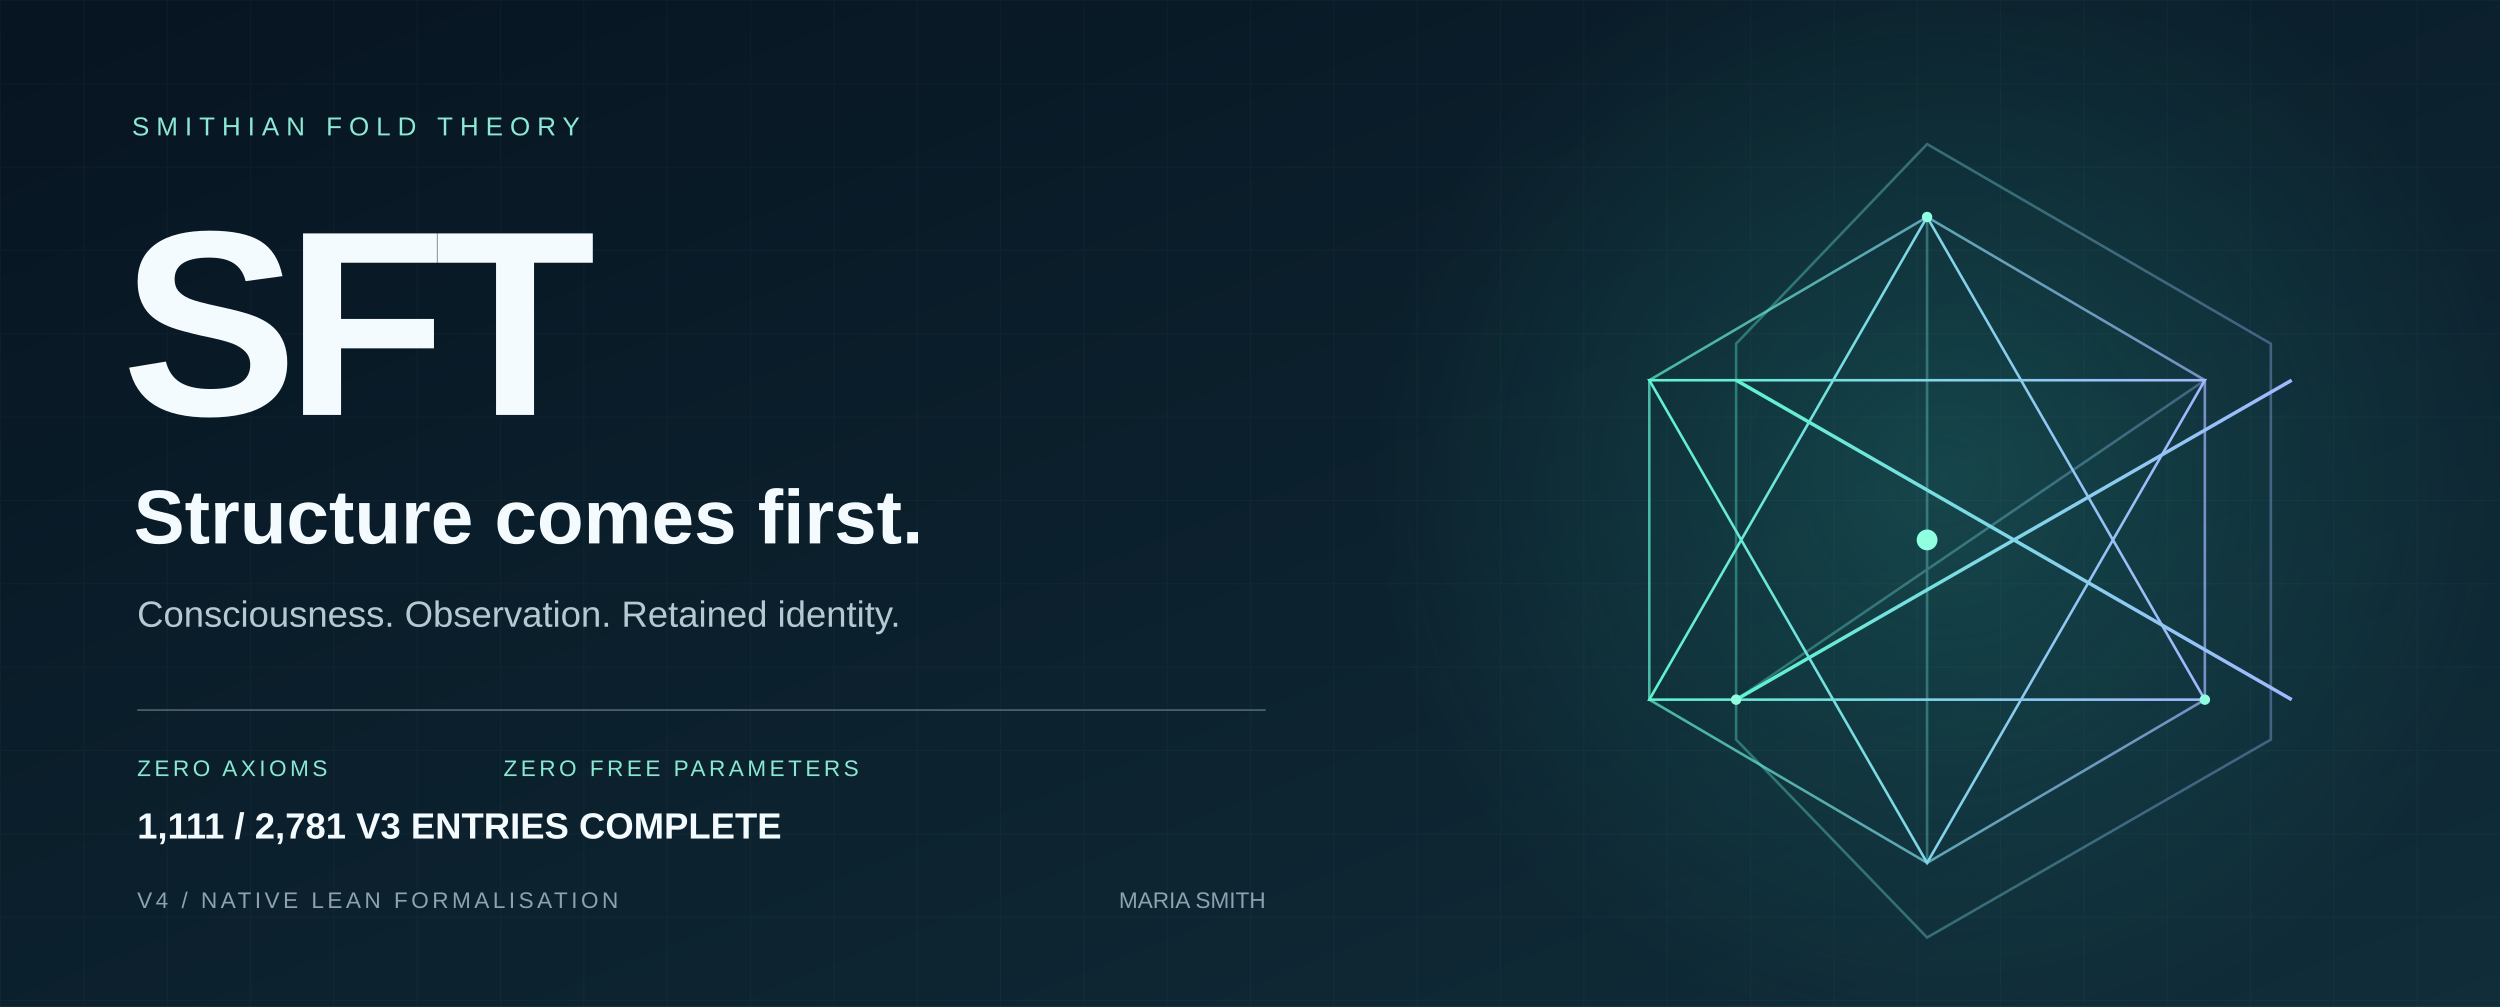
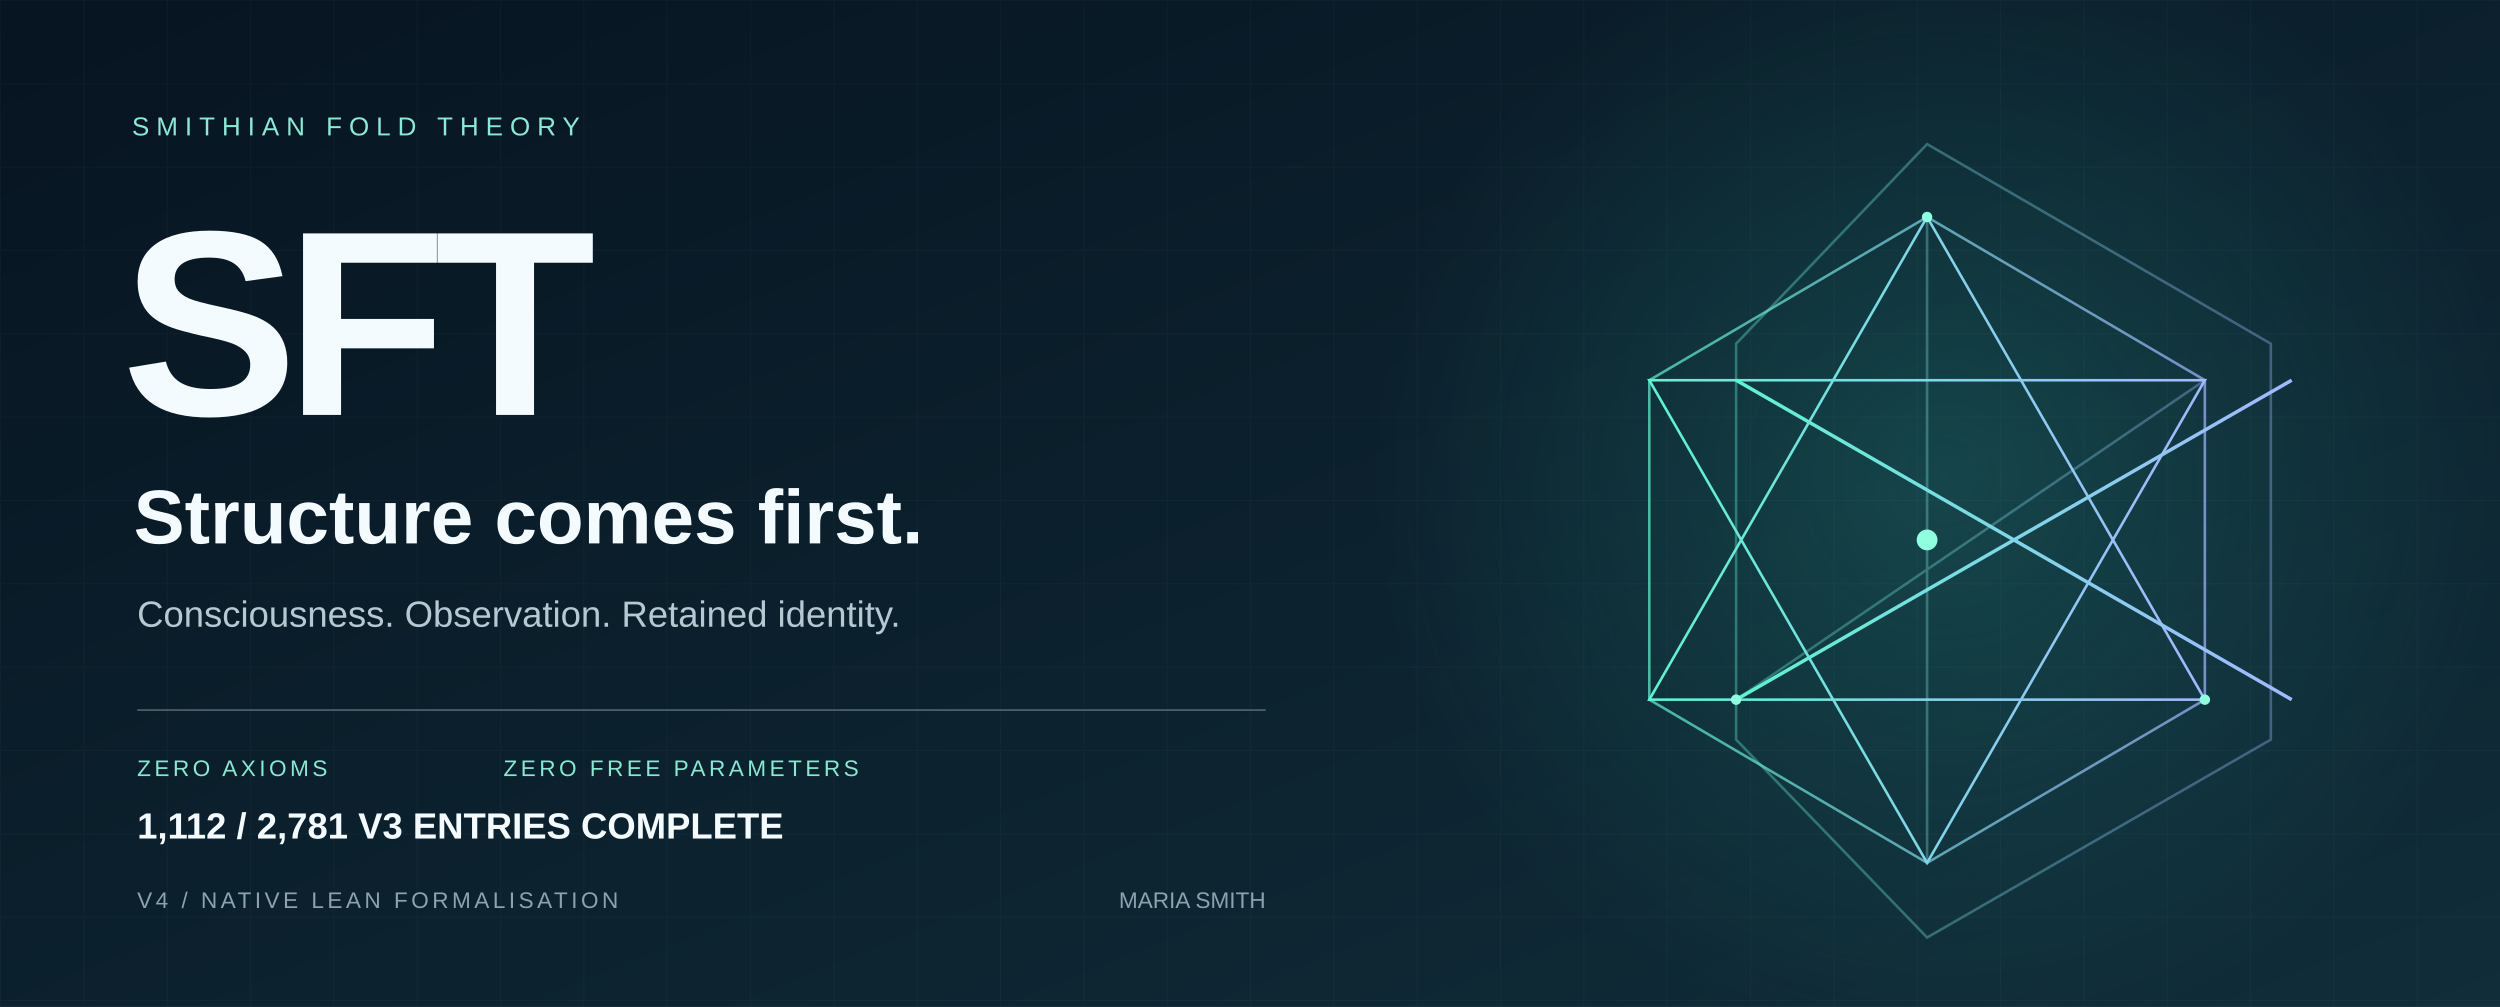
<svg xmlns="http://www.w3.org/2000/svg" width="1440" height="580" viewBox="0 0 1440 580" role="img" aria-labelledby="title desc">
  <defs>
    <linearGradient id="bg" x2="1" y2="1">
      <stop stop-color="#071421" />
      <stop offset="1" stop-color="#102d39" />
    </linearGradient>
    <linearGradient id="edge">
      <stop stop-color="#5ff3d0" />
      <stop offset="1" stop-color="#a2b8ff" />
    </linearGradient>
    <radialGradient id="glow">
      <stop stop-color="#36ccb4" stop-opacity=".2" />
      <stop offset="1" stop-color="#36ccb4" stop-opacity="0" />
    </radialGradient>
    <pattern id="grid" width="48" height="48" patternUnits="userSpaceOnUse">
      <path d="M48 0H0V48" fill="none" stroke="#c6eee7" stroke-opacity=".035" />
    </pattern>
  </defs>
  <path fill="url(#bg)" d="M0 0h1440v580H0z" />
  <path fill="url(#grid)" d="M0 0h1440v580H0z" />
  <circle cx="1120" cy="275" r="330" fill="url(#glow)" />
  <g fill="none" stroke="url(#edge)" stroke-width="1.5">
    <path d="M1110 83 1308 198 1308 426 1110 540 1000 426 1000 198Z" opacity=".36" />
    <path d="m1110 125 160 94v184l-160 94-160-94V219Z" opacity=".7" />
    <path d="m1110 125 0 372M1000 219l320 184M1270 219 1000 403" opacity=".35" />
    <path d="m1110 125 160 278-320 0Z" />
    <path d="m1110 497 160-278-320 0Z" />
    <path d="m1000 219 160 92 160-92M1000 403l160-92 160 92" stroke-width="2" />
  </g>
  <circle cx="1110" cy="311" r="6" fill="#8fffe0" />
  <g fill="#8fffe0">
    <circle cx="1110" cy="125" r="3" />
    <circle cx="1000" cy="403" r="3" />
    <circle cx="1270" cy="403" r="3" />
  </g>
  <g font-family="Arial, Helvetica, sans-serif">
    <text x="76" y="78" fill="#8ce9d5" font-size="15" letter-spacing="4">SMITHIAN FOLD THEORY</text>
    <text x="70" y="239" fill="#f4fbff" font-weight="700" font-size="152" letter-spacing="-7">SFT</text>
    <text x="77" y="313" fill="#f4fbff" font-size="44" font-weight="600">Structure comes first.</text>
    <text x="79" y="361" fill="#b5c9d2" font-size="21">Consciousness. Observation. Retained identity.</text>
    <path d="M79 409H729" stroke="#8ba3b1" stroke-opacity=".5" />
    <text x="79" y="447" fill="#89e8d2" font-size="13" letter-spacing="2">ZERO AXIOMS</text>
    <text x="290" y="447" fill="#89e8d2" font-size="13" letter-spacing="2">ZERO FREE PARAMETERS</text>
    <text x="79" y="523" fill="#8ba3b1" font-size="13" letter-spacing="2">V4 / NATIVE LEAN FORMALISATION</text>
    <text x="729" y="523" fill="#8ba3b1" font-size="13" text-anchor="end">MARIA SMITH</text>
-     <text x="79" y="483" fill="#f4fbff" font-size="21" font-weight="600">1,111 / 2,781 V3 ENTRIES COMPLETE</text>
+     <text x="79" y="483" fill="#f4fbff" font-size="21" font-weight="600">1,112 / 2,781 V3 ENTRIES COMPLETE</text>
  </g>
</svg>
